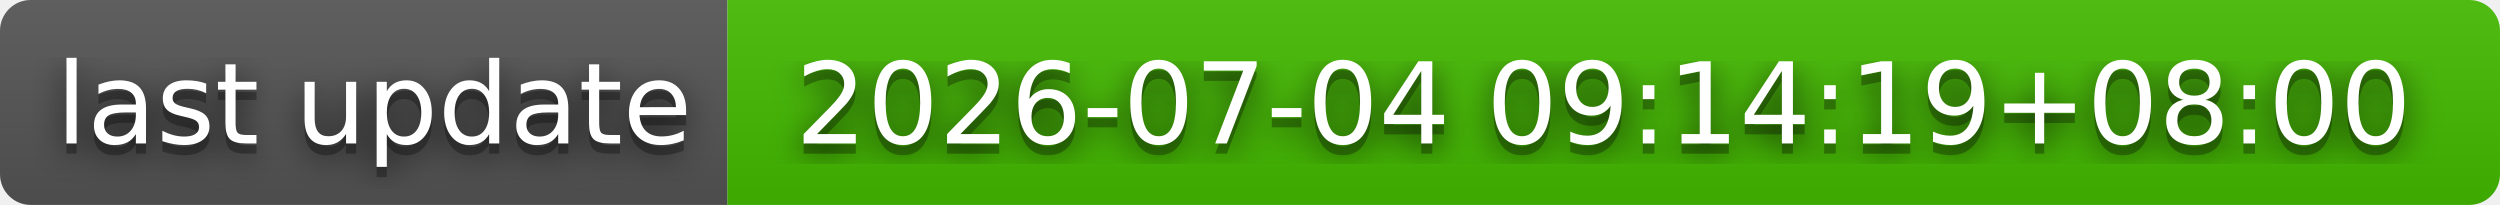
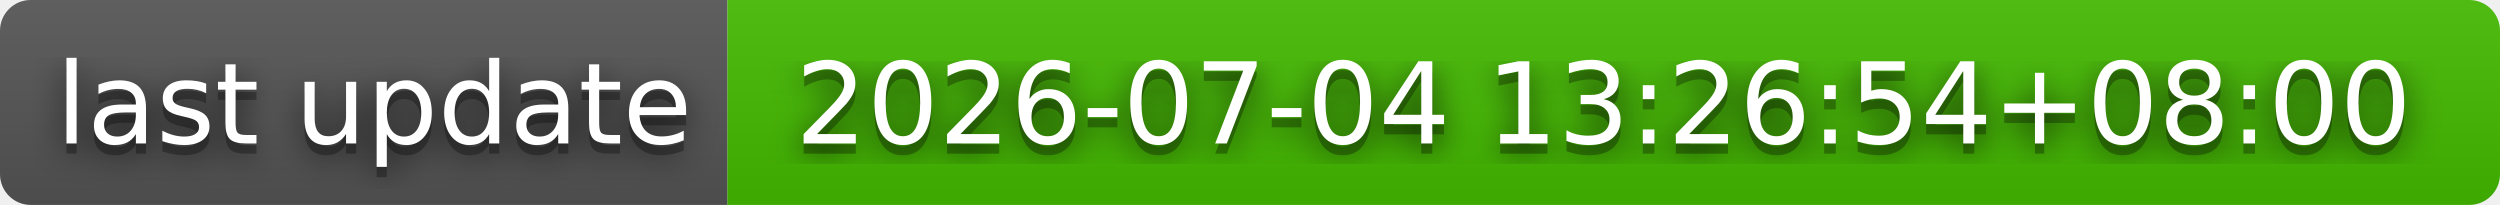
- <svg xmlns="http://www.w3.org/2000/svg" width="244" height="20" role="img" aria-label="last update: 2026-07-04 09:14:19+08:00">
+ <svg xmlns="http://www.w3.org/2000/svg" width="244" height="20" role="img" aria-label="last update: 2026-07-04 13:26:54+08:00">
  <filter id="blur">
    <feGaussianBlur stdDeviation="16" />
  </filter>
  <linearGradient id="s" x2="0" y2="100%">
    <stop offset="0" stop-color="#bbb" stop-opacity=".1" />
    <stop offset="1" stop-opacity=".1" />
  </linearGradient>
  <clipPath id="r">
    <rect width="244" height="20" rx="3" />
  </clipPath>
  <g clip-path="url(#r)">
    <rect width="71" height="20" fill="#555" />
    <rect x="71" width="173" height="20" fill="#4b0" />
    <rect width="244" height="20" fill="url(#s)" />
  </g>
  <g fill="#fff" text-anchor="middle" font-family="Verdana,Geneva,DejaVu Sans,sans-serif" text-rendering="geometricPrecision" font-size="110">
    <g transform="scale(.1)">
      <g aria-hidden="true" fill="#010101">
        <text x="365" y="150" fill-opacity=".8" filter="url(#blur)" textLength="610">last update</text>
        <text x="365" y="150" fill-opacity=".3" textLength="610">last update</text>
      </g>
      <text x="365" y="140" textLength="610">last update</text>
    </g>
    <g transform="scale(.1)">
      <g aria-hidden="true" fill="#010101">
-         <text x="1565" y="150" fill-opacity=".8" filter="url(#blur)" textLength="1630">2026-07-04 09:14:19+08:00</text>
-         <text x="1565" y="150" fill-opacity=".3" textLength="1630">2026-07-04 09:14:19+08:00</text>
+         <text x="1565" y="150" fill-opacity=".8" filter="url(#blur)" textLength="1630">2026-07-04 13:26:54+08:00</text>
+         <text x="1565" y="150" fill-opacity=".3" textLength="1630">2026-07-04 13:26:54+08:00</text>
      </g>
-       <text x="1565" y="140" textLength="1630">2026-07-04 09:14:19+08:00</text>
+       <text x="1565" y="140" textLength="1630">2026-07-04 13:26:54+08:00</text>
    </g>
  </g>
</svg>
